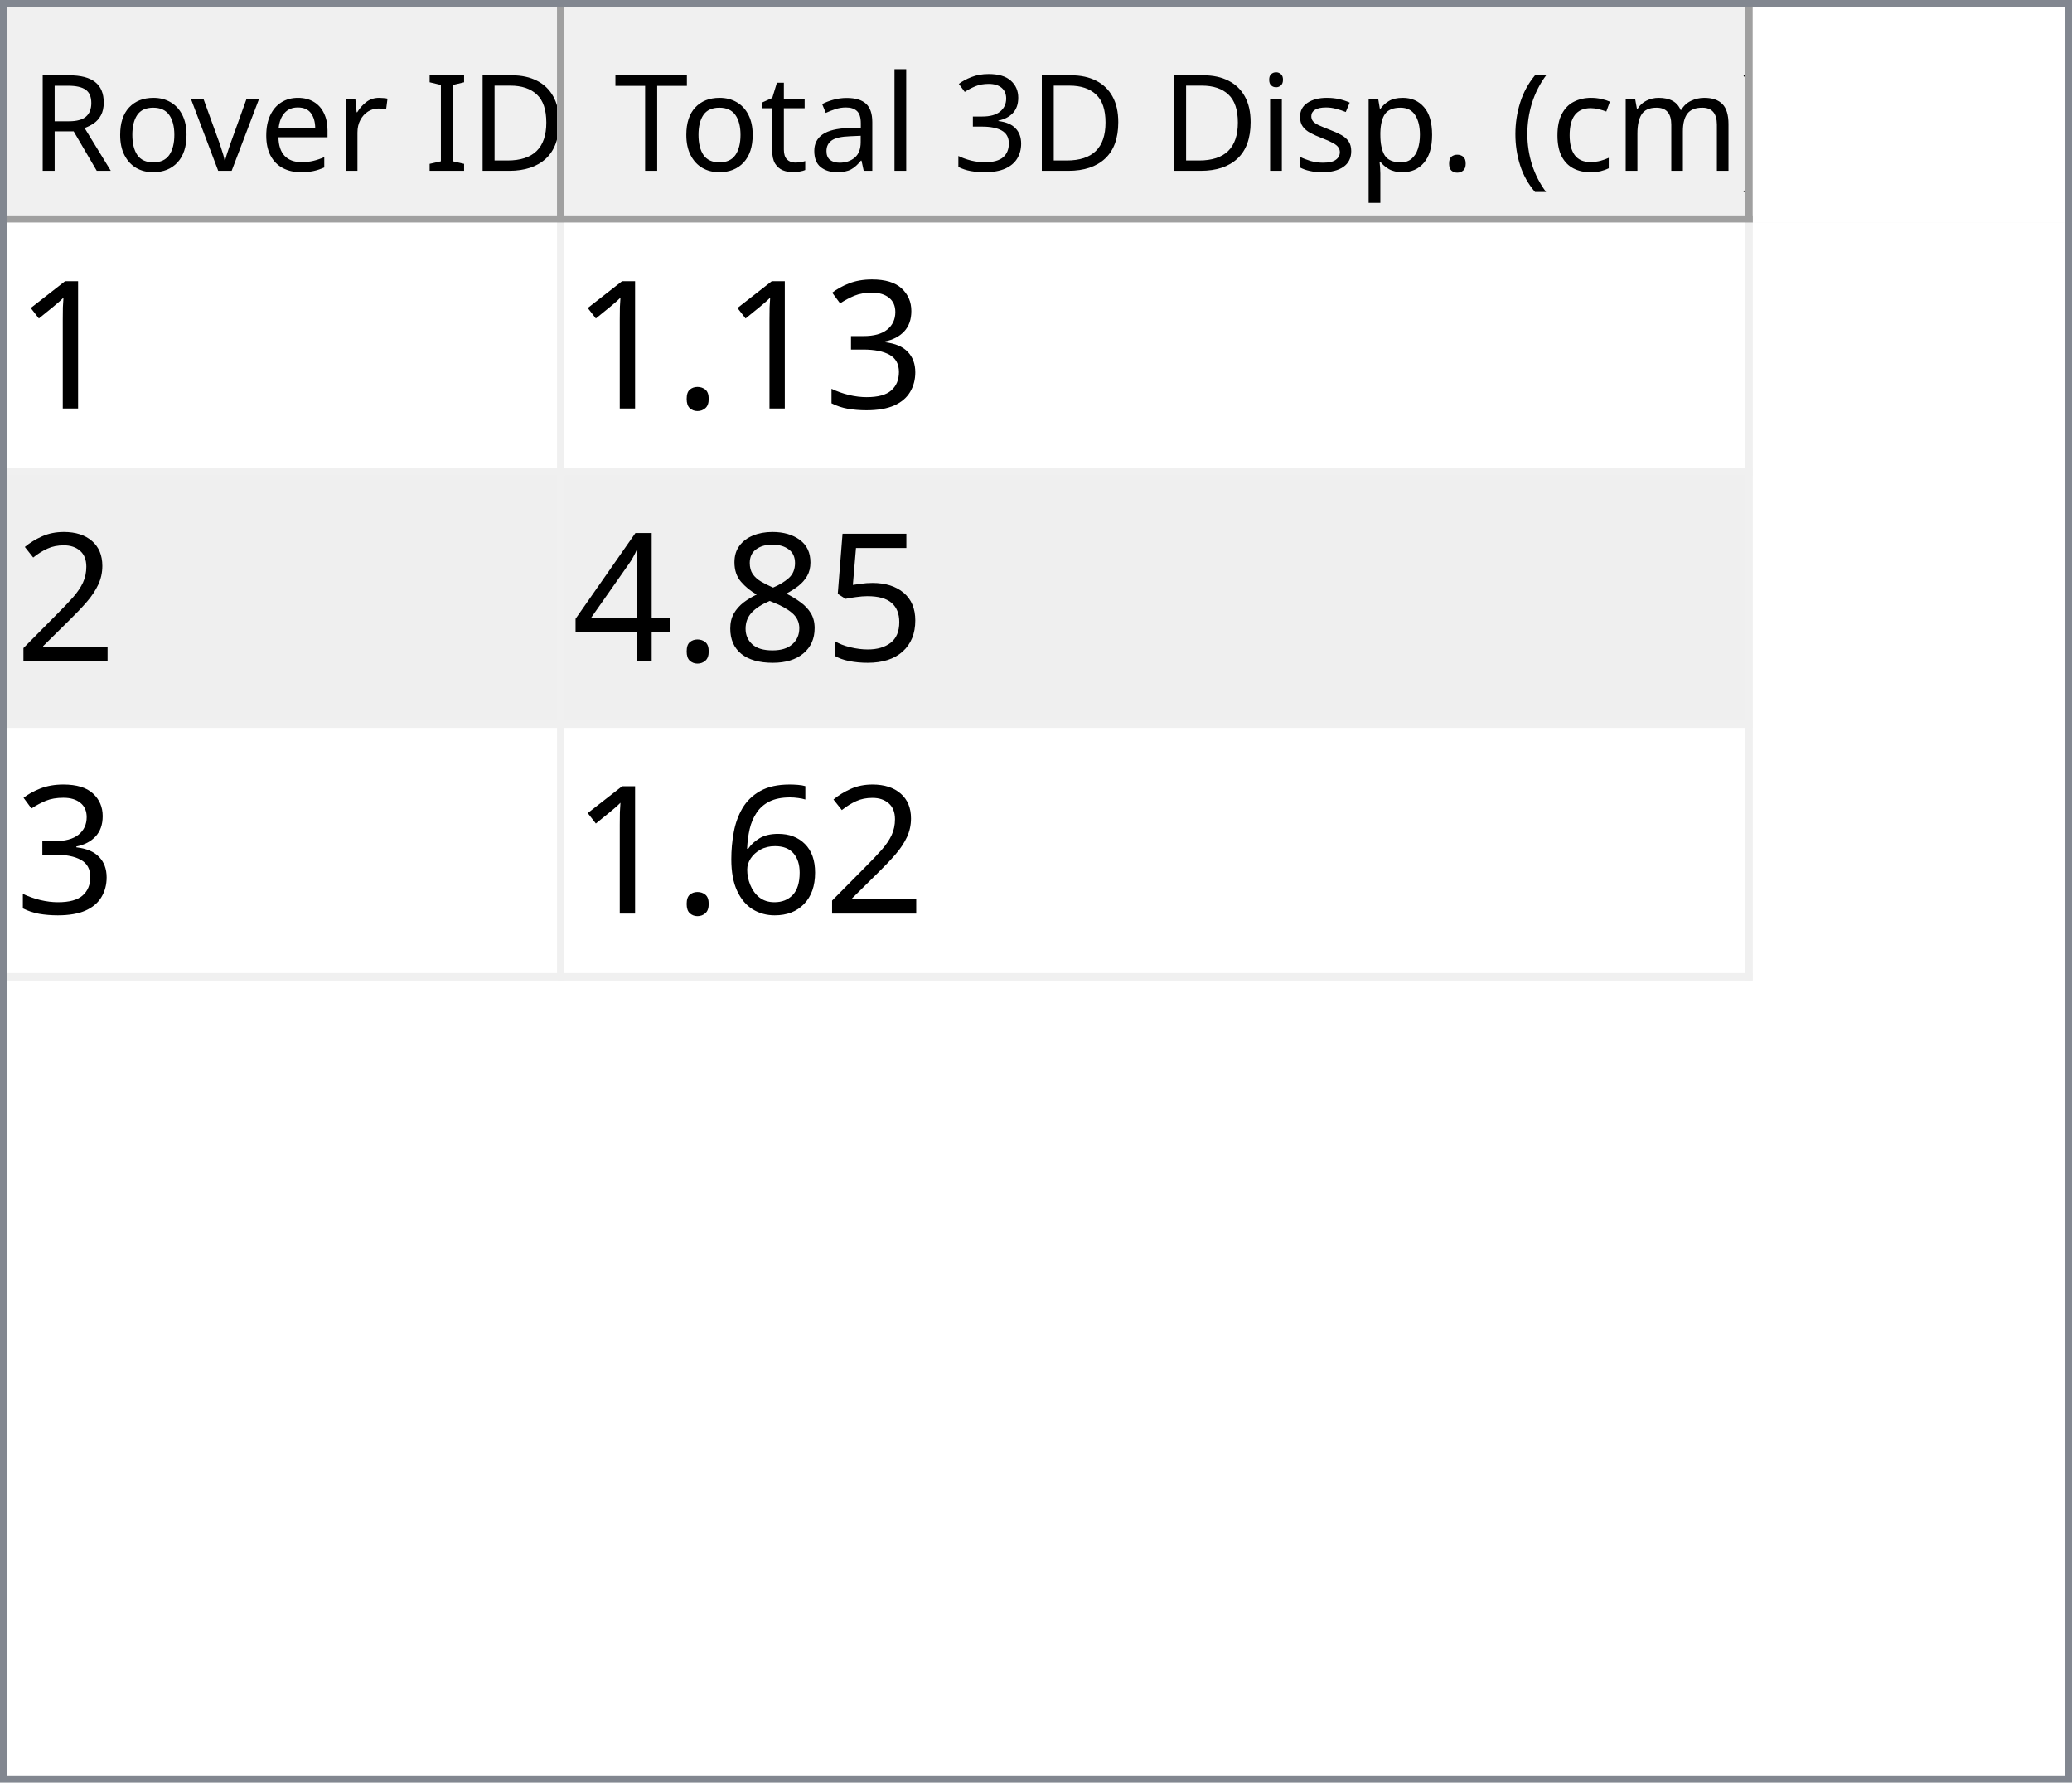
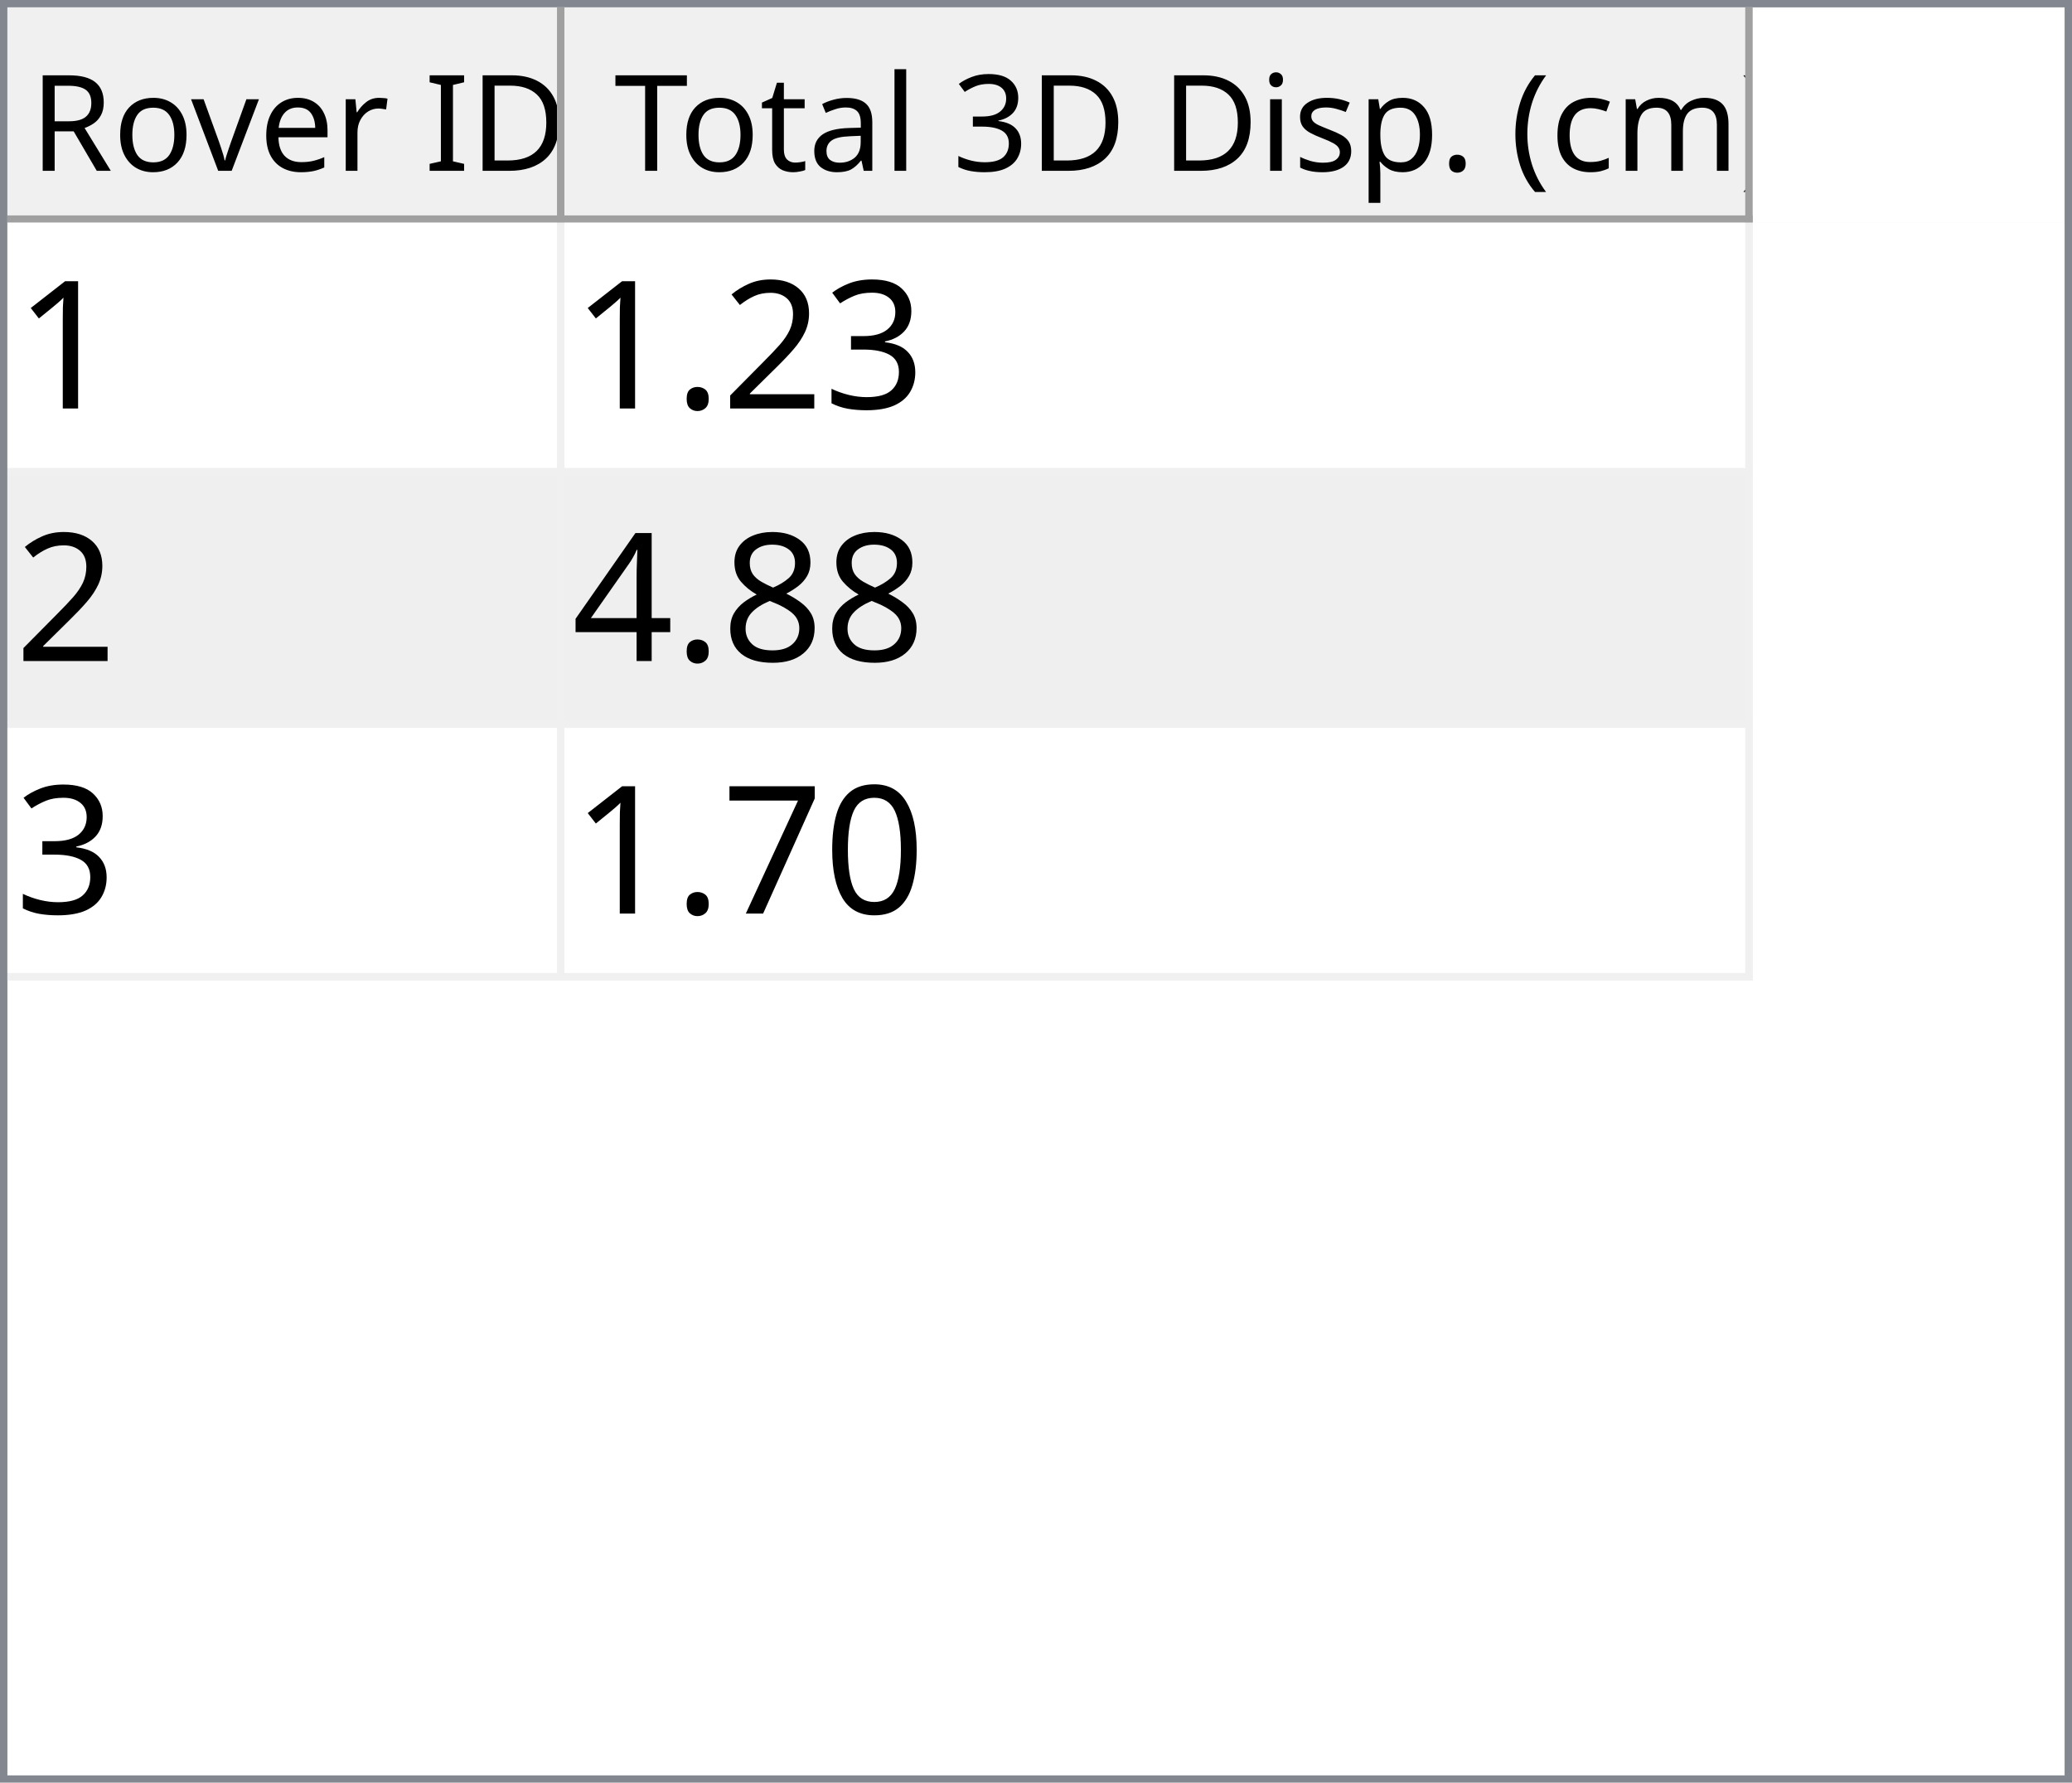
<svg xmlns="http://www.w3.org/2000/svg" style="fill-opacity:1; color-rendering:auto; color-interpolation:auto; text-rendering:auto; stroke:black; stroke-linecap:square; stroke-miterlimit:10; shape-rendering:auto; stroke-opacity:1; fill:black; stroke-dasharray:none; font-weight:normal; stroke-width:1; font-family:'Dialog'; font-style:normal; stroke-linejoin:miter; font-size:12px; stroke-dashoffset:0; image-rendering:auto;" width="279" height="240">
  <defs id="genericDefs" />
  <g>
    <defs id="defs1">
      <clipPath clipPathUnits="userSpaceOnUse" id="clipPath1">
        <path d="M0 0 L279 0 L279 240 L0 240 L0 0 Z" />
      </clipPath>
      <clipPath clipPathUnits="userSpaceOnUse" id="clipPath2">
        <path d="M0 0 L0 240 L279 240 L279 0 Z" />
      </clipPath>
      <clipPath clipPathUnits="userSpaceOnUse" id="clipPath3">
        <path d="M0 0 L0 29 L277 29 L277 0 Z" />
      </clipPath>
      <clipPath clipPathUnits="userSpaceOnUse" id="clipPath4">
        <path d="M0 0 L0 29 L75 29 L75 0 Z" />
      </clipPath>
      <clipPath clipPathUnits="userSpaceOnUse" id="clipPath5">
        <path d="M1 1 L1 28 L74 28 L74 1 Z" />
      </clipPath>
      <clipPath clipPathUnits="userSpaceOnUse" id="clipPath6">
        <path d="M0 0 L0 27 L73 27 L73 0 Z" />
      </clipPath>
      <clipPath clipPathUnits="userSpaceOnUse" id="clipPath7">
        <path d="M-0.5 -0.5 L-0.5 28.5 L74.5 28.5 L74.5 -0.5 Z" />
      </clipPath>
      <clipPath clipPathUnits="userSpaceOnUse" id="clipPath8">
        <path d="M0 0 L0 29 L160 29 L160 0 Z" />
      </clipPath>
      <clipPath clipPathUnits="userSpaceOnUse" id="clipPath9">
        <path d="M1 1 L1 28 L159 28 L159 1 Z" />
      </clipPath>
      <clipPath clipPathUnits="userSpaceOnUse" id="clipPath10">
        <path d="M0 0 L0 27 L158 27 L158 0 Z" />
      </clipPath>
      <clipPath clipPathUnits="userSpaceOnUse" id="clipPath11">
        <path d="M-0.5 -0.5 L-0.5 28.5 L159.5 28.5 L159.5 -0.5 Z" />
      </clipPath>
      <clipPath clipPathUnits="userSpaceOnUse" id="clipPath12">
        <path d="M0 0 L0 209 L277 209 L277 0 Z" />
      </clipPath>
      <clipPath clipPathUnits="userSpaceOnUse" id="clipPath13">
        <path d="M0 0 L0 102 L235 102 L235 0 Z" />
      </clipPath>
      <clipPath clipPathUnits="userSpaceOnUse" id="clipPath14">
        <path d="M-0.5 -0.5 L-0.5 101.5 L234.5 101.5 L234.5 -0.5 Z" />
      </clipPath>
      <clipPath clipPathUnits="userSpaceOnUse" id="clipPath15">
        <path d="M0 0 L0 33 L74 33 L74 0 Z" />
      </clipPath>
      <clipPath clipPathUnits="userSpaceOnUse" id="clipPath16">
        <path d="M0 0 L0 33 L159 33 L159 0 Z" />
      </clipPath>
      <font horiz-adv-x="64.551" id="font1">
        <font-face ascent="107.91" descent="25.098" units-per-em="100" style="font-style:normal; font-family:Segoe UI; font-weight:normal;" />
        <missing-glyph horiz-adv-x="64.551" d="M8.109 0 L8.109 68.266 L56.453 68.266 L56.453 0 L8.109 0 ZM15.328 7.234 L49.219 7.234 L49.219 61.031 L15.328 61.031 L15.328 7.234 Z" />
        <glyph unicode="D" horiz-adv-x="70.117" d="M9.188 0 L9.188 70.016 L28.516 70.016 Q65.531 70.016 65.531 35.891 Q65.531 19.672 55.25 9.836 Q44.969 0 27.734 0 L9.188 0 ZM17.391 62.594 L17.391 7.422 L27.828 7.422 Q41.609 7.422 49.273 14.797 Q56.938 22.172 56.938 35.688 Q56.938 62.594 28.328 62.594 L17.391 62.594 Z" />
        <glyph unicode="I" horiz-adv-x="26.611" d="M17.391 0 L9.188 0 L9.188 70.016 L17.391 70.016 L17.391 0 Z" />
        <glyph unicode=" " horiz-adv-x="27.393" d="" />
        <glyph unicode="r" horiz-adv-x="34.766" d="M34.188 41.891 Q32.078 43.5 28.125 43.5 Q23 43.5 19.555 38.672 Q16.109 33.844 16.109 25.484 L16.109 0 L8.109 0 L8.109 50 L16.109 50 L16.109 39.703 L16.312 39.703 Q18.016 44.969 21.531 47.922 Q25.047 50.875 29.391 50.875 Q32.516 50.875 34.188 50.203 L34.188 41.891 Z" />
        <glyph unicode="e" horiz-adv-x="52.295" d="M48.297 23 L12.984 23 Q13.188 14.656 17.484 10.109 Q21.781 5.562 29.297 5.562 Q37.75 5.562 44.828 11.141 L44.828 3.609 Q38.234 -1.172 27.391 -1.172 Q16.797 -1.172 10.742 5.641 Q4.688 12.453 4.688 24.812 Q4.688 36.469 11.305 43.82 Q17.922 51.172 27.734 51.172 Q37.547 51.172 42.922 44.828 Q48.297 38.484 48.297 27.203 L48.297 23 ZM40.094 29.781 Q40.047 36.719 36.75 40.578 Q33.453 44.438 27.594 44.438 Q21.922 44.438 17.969 40.383 Q14.016 36.328 13.094 29.781 L40.094 29.781 Z" />
        <glyph unicode="v" horiz-adv-x="47.9" d="M47.406 50 L27.484 0 L19.625 0 L0.688 50 L9.469 50 L22.172 13.672 Q23.578 9.672 23.922 6.688 L24.125 6.688 Q24.609 10.453 25.688 13.484 L38.969 50 L47.406 50 Z" />
        <glyph unicode="o" horiz-adv-x="58.594" d="M29 -1.172 Q17.922 -1.172 11.305 5.836 Q4.688 12.844 4.688 24.422 Q4.688 37.016 11.57 44.094 Q18.453 51.172 30.172 51.172 Q41.359 51.172 47.633 44.289 Q53.906 37.406 53.906 25.203 Q53.906 13.234 47.141 6.031 Q40.375 -1.172 29 -1.172 ZM29.594 44.438 Q21.875 44.438 17.383 39.188 Q12.891 33.938 12.891 24.703 Q12.891 15.828 17.43 10.695 Q21.969 5.562 29.594 5.562 Q37.359 5.562 41.531 10.594 Q45.703 15.625 45.703 24.906 Q45.703 34.281 41.531 39.359 Q37.359 44.438 29.594 44.438 Z" />
        <glyph unicode="R" horiz-adv-x="59.814" d="M59.375 0 L49.609 0 L37.891 19.625 Q36.281 22.359 34.766 24.289 Q33.25 26.219 31.664 27.438 Q30.078 28.656 28.25 29.219 Q26.422 29.781 24.125 29.781 L17.391 29.781 L17.391 0 L9.188 0 L9.188 70.016 L30.078 70.016 Q34.672 70.016 38.555 68.867 Q42.438 67.719 45.289 65.375 Q48.141 63.031 49.758 59.547 Q51.375 56.062 51.375 51.375 Q51.375 47.703 50.273 44.656 Q49.172 41.609 47.148 39.211 Q45.125 36.812 42.266 35.133 Q39.406 33.453 35.844 32.516 L35.844 32.328 Q37.594 31.547 38.891 30.547 Q40.188 29.547 41.359 28.18 Q42.531 26.812 43.68 25.078 Q44.828 23.344 46.234 21.047 L59.375 0 ZM17.391 62.594 L17.391 37.203 L28.516 37.203 Q31.594 37.203 34.203 38.133 Q36.812 39.062 38.719 40.797 Q40.625 42.531 41.703 45.047 Q42.781 47.562 42.781 50.688 Q42.781 56.297 39.141 59.445 Q35.5 62.594 28.609 62.594 L17.391 62.594 Z" />
        <glyph unicode=")" horiz-adv-x="30.176" d="M8.297 -15.922 L1.172 -15.922 Q16.406 2.344 16.406 26.812 Q16.406 51.469 1.078 70.016 L8.297 70.016 Q23.531 52.156 23.531 26.703 Q23.531 1.375 8.297 -15.922 Z" />
        <glyph unicode="m" horiz-adv-x="86.133" d="M79.109 0 L71.094 0 L71.094 28.719 Q71.094 37.016 68.531 40.727 Q65.969 44.438 59.906 44.438 Q54.781 44.438 51.195 39.75 Q47.609 35.062 47.609 28.516 L47.609 0 L39.594 0 L39.594 29.688 Q39.594 44.438 28.219 44.438 Q22.953 44.438 19.531 40.016 Q16.109 35.594 16.109 28.516 L16.109 0 L8.109 0 L8.109 50 L16.109 50 L16.109 42.094 L16.312 42.094 Q21.625 51.172 31.844 51.172 Q36.969 51.172 40.773 48.312 Q44.578 45.453 46 40.828 Q51.562 51.172 62.594 51.172 Q79.109 51.172 79.109 30.812 L79.109 0 Z" />
        <glyph unicode="c" horiz-adv-x="46.191" d="M42.188 2.297 Q36.422 -1.172 28.516 -1.172 Q17.828 -1.172 11.258 5.789 Q4.688 12.75 4.688 23.828 Q4.688 36.188 11.766 43.68 Q18.844 51.172 30.672 51.172 Q37.25 51.172 42.281 48.734 L42.281 40.531 Q36.719 44.438 30.375 44.438 Q22.703 44.438 17.797 38.945 Q12.891 33.453 12.891 24.516 Q12.891 15.719 17.508 10.641 Q22.125 5.562 29.891 5.562 Q36.422 5.562 42.188 9.906 L42.188 2.297 Z" />
        <glyph unicode="(" horiz-adv-x="30.176" d="M29.109 -15.922 L21.969 -15.922 Q6.844 1.375 6.844 26.703 Q6.844 52.156 21.969 70.016 L29.203 70.016 Q13.875 51.469 13.875 26.812 Q13.875 2.344 29.109 -15.922 Z" />
        <glyph unicode="." horiz-adv-x="21.68" d="M10.891 -1.078 Q8.641 -1.078 7.055 0.539 Q5.469 2.156 5.469 4.391 Q5.469 6.641 7.055 8.273 Q8.641 9.906 10.891 9.906 Q13.188 9.906 14.797 8.273 Q16.406 6.641 16.406 4.391 Q16.406 2.156 14.797 0.539 Q13.188 -1.078 10.891 -1.078 Z" />
        <glyph unicode="p" horiz-adv-x="58.789" d="M16.312 7.234 L16.109 7.234 L16.109 -23 L8.109 -23 L8.109 50 L16.109 50 L16.109 41.219 L16.312 41.219 Q22.219 51.172 33.594 51.172 Q43.266 51.172 48.688 44.461 Q54.109 37.75 54.109 26.469 Q54.109 13.922 48 6.375 Q41.891 -1.172 31.297 -1.172 Q21.578 -1.172 16.312 7.234 ZM16.109 27.391 L16.109 20.406 Q16.109 14.203 20.141 9.883 Q24.172 5.562 30.375 5.562 Q37.641 5.562 41.773 11.133 Q45.906 16.703 45.906 26.609 Q45.906 34.969 42.047 39.703 Q38.188 44.438 31.594 44.438 Q24.609 44.438 20.359 39.578 Q16.109 34.719 16.109 27.391 Z" />
        <glyph unicode="s" horiz-adv-x="42.432" d="M5.078 1.812 L5.078 10.406 Q11.625 5.562 19.484 5.562 Q30.031 5.562 30.031 12.594 Q30.031 14.594 29.125 15.992 Q28.219 17.391 26.68 18.461 Q25.141 19.531 23.07 20.383 Q21 21.234 18.609 22.172 Q15.281 23.484 12.766 24.828 Q10.25 26.172 8.57 27.859 Q6.891 29.547 6.031 31.695 Q5.172 33.844 5.172 36.719 Q5.172 40.234 6.789 42.945 Q8.406 45.656 11.086 47.484 Q13.766 49.312 17.211 50.242 Q20.656 51.172 24.312 51.172 Q30.812 51.172 35.938 48.922 L35.938 40.828 Q30.422 44.438 23.25 44.438 Q21 44.438 19.195 43.922 Q17.391 43.406 16.094 42.477 Q14.797 41.547 14.086 40.258 Q13.375 38.969 13.375 37.406 Q13.375 35.453 14.086 34.133 Q14.797 32.812 16.164 31.789 Q17.531 30.766 19.484 29.938 Q21.438 29.109 23.922 28.125 Q27.25 26.859 29.883 25.516 Q32.516 24.172 34.375 22.484 Q36.234 20.797 37.234 18.602 Q38.234 16.406 38.234 13.375 Q38.234 9.672 36.602 6.938 Q34.969 4.203 32.234 2.398 Q29.5 0.594 25.93 -0.289 Q22.359 -1.172 18.453 -1.172 Q10.75 -1.172 5.078 1.812 Z" />
        <glyph unicode="i" horiz-adv-x="24.219" d="M12.203 62.703 Q10.062 62.703 8.547 64.164 Q7.031 65.625 7.031 67.875 Q7.031 70.125 8.547 71.609 Q10.062 73.094 12.203 73.094 Q14.406 73.094 15.945 71.609 Q17.484 70.125 17.484 67.875 Q17.484 65.719 15.945 64.211 Q14.406 62.703 12.203 62.703 ZM16.109 0 L8.109 0 L8.109 50 L16.109 50 L16.109 0 Z" />
        <glyph unicode="3" horiz-adv-x="53.906" d="M46.531 19.828 Q46.531 15.094 44.75 11.211 Q42.969 7.328 39.719 4.57 Q36.469 1.812 31.93 0.297 Q27.391 -1.219 21.922 -1.219 Q11.922 -1.219 6 2.594 L6 11.188 Q13.094 5.609 22.219 5.609 Q25.875 5.609 28.828 6.539 Q31.781 7.469 33.906 9.227 Q36.031 10.984 37.18 13.477 Q38.328 15.969 38.328 19.094 Q38.328 32.812 18.797 32.812 L12.984 32.812 L12.984 39.594 L18.5 39.594 Q35.797 39.594 35.797 52.484 Q35.797 64.406 22.609 64.406 Q15.188 64.406 8.688 59.422 L8.688 67.188 Q15.375 71.188 24.609 71.188 Q29 71.188 32.57 69.969 Q36.141 68.75 38.68 66.555 Q41.219 64.359 42.609 61.281 Q44 58.203 44 54.5 Q44 40.672 30.031 36.719 L30.031 36.531 Q33.594 36.141 36.625 34.797 Q39.656 33.453 41.852 31.305 Q44.047 29.156 45.289 26.25 Q46.531 23.344 46.531 19.828 Z" />
        <glyph unicode="l" horiz-adv-x="24.219" d="M16.109 0 L8.109 0 L8.109 74.031 L16.109 74.031 L16.109 0 Z" />
        <glyph unicode="a" horiz-adv-x="50.879" d="M43.891 0 L35.891 0 L35.891 7.812 L35.688 7.812 Q30.469 -1.172 20.312 -1.172 Q12.844 -1.172 8.617 2.781 Q4.391 6.734 4.391 13.281 Q4.391 27.297 20.906 29.594 L35.891 31.688 Q35.891 44.438 25.594 44.438 Q16.547 44.438 9.281 38.281 L9.281 46.484 Q16.656 51.172 26.266 51.172 Q43.891 51.172 43.891 32.516 L43.891 0 ZM35.891 25.297 L23.828 23.641 Q18.266 22.859 15.43 20.875 Q12.594 18.891 12.594 13.875 Q12.594 10.203 15.211 7.883 Q17.828 5.562 22.172 5.562 Q28.125 5.562 32.008 9.742 Q35.891 13.922 35.891 20.312 L35.891 25.297 Z" />
        <glyph unicode="t" horiz-adv-x="33.887" d="M31.297 0.484 Q28.469 -1.078 23.828 -1.078 Q10.688 -1.078 10.688 13.578 L10.688 43.172 L2.094 43.172 L2.094 50 L10.688 50 L10.688 62.203 L18.703 64.797 L18.703 50 L31.297 50 L31.297 43.172 L18.703 43.172 L18.703 14.984 Q18.703 9.969 20.414 7.82 Q22.125 5.672 26.078 5.672 Q29.109 5.672 31.297 7.328 L31.297 0.484 Z" />
        <glyph unicode="T" horiz-adv-x="52.393" d="M50.594 62.594 L30.375 62.594 L30.375 0 L22.172 0 L22.172 62.594 L2 62.594 L2 70.016 L50.594 70.016 L50.594 62.594 Z" />
      </font>
      <font horiz-adv-x="75.0" id="font2">
        <font-face ascent="100.537" descent="21.973" units-per-em="100" style="font-style:normal; font-family:sans-serif; font-weight:normal;" />
        <missing-glyph horiz-adv-x="75.0" d="M12.5 0 L12.5 62.5 L62.5 62.5 L62.5 0 L12.5 0 ZM14.062 1.562 L60.938 1.562 L60.938 60.938 L14.062 60.938 L14.062 1.562 Z" />
        <glyph unicode="1" horiz-adv-x="55.615" d="M37.25 0 L28.469 0 L28.469 56 Q25.297 52.984 20.141 49.953 Q14.984 46.922 10.891 45.406 L10.891 53.906 Q18.266 57.375 23.781 62.305 Q29.297 67.234 31.594 71.875 L37.25 71.875 L37.25 0 Z" />
        <glyph unicode="3" horiz-adv-x="55.615" d="M4.203 18.891 L12.984 20.062 Q14.5 12.594 18.141 9.297 Q21.781 6 27 6 Q33.203 6 37.477 10.297 Q41.75 14.594 41.75 20.953 Q41.75 27 37.797 30.93 Q33.844 34.859 27.734 34.859 Q25.25 34.859 21.531 33.891 L22.516 41.609 Q23.391 41.5 23.922 41.5 Q29.547 41.5 34.039 44.43 Q38.531 47.359 38.531 53.469 Q38.531 58.297 35.258 61.477 Q31.984 64.656 26.812 64.656 Q21.688 64.656 18.266 61.43 Q14.844 58.203 13.875 51.766 L5.078 53.328 Q6.688 62.156 12.398 67.016 Q18.109 71.875 26.609 71.875 Q32.469 71.875 37.398 69.359 Q42.328 66.844 44.945 62.5 Q47.562 58.156 47.562 53.266 Q47.562 48.641 45.07 44.828 Q42.578 41.016 37.703 38.766 Q44.047 37.312 47.562 32.695 Q51.078 28.078 51.078 21.141 Q51.078 11.766 44.242 5.25 Q37.406 -1.266 26.953 -1.266 Q17.531 -1.266 11.305 4.352 Q5.078 9.969 4.203 18.891 Z" />
+         <glyph unicode="2" horiz-adv-x="55.615" d="M50.344 8.453 L50.344 0 L3.031 0 Q2.938 3.172 4.047 6.109 Q5.859 10.938 9.836 15.625 Q13.812 20.312 21.344 26.469 Q33.016 36.031 37.117 41.625 Q41.219 47.219 41.219 52.203 Q41.219 57.422 37.477 61.008 Q33.734 64.594 27.734 64.594 Q21.391 64.594 17.578 60.789 Q13.766 56.984 13.719 50.25 L4.688 51.172 Q5.609 61.281 11.664 66.578 Q17.719 71.875 27.938 71.875 Q38.234 71.875 44.242 66.164 Q50.25 60.453 50.25 52 Q50.25 47.703 48.492 43.555 Q46.734 39.406 42.656 34.812 Q38.578 30.219 29.109 22.219 Q21.188 15.578 18.945 13.211 Q16.703 10.844 15.234 8.453 L50.344 8.453 Z" />
        <glyph unicode="." horiz-adv-x="27.783" d="M9.078 0 L9.078 10.016 L19.094 10.016 L19.094 0 L9.078 0 Z" />
-         <glyph unicode="2" horiz-adv-x="55.615" d="M50.344 8.453 L50.344 0 L3.031 0 Q2.938 3.172 4.047 6.109 Q5.859 10.938 9.836 15.625 Q13.812 20.312 21.344 26.469 Q33.016 36.031 37.117 41.625 Q41.219 47.219 41.219 52.203 Q41.219 57.422 37.477 61.008 Q33.734 64.594 27.734 64.594 Q21.391 64.594 17.578 60.789 Q13.766 56.984 13.719 50.25 L4.688 51.172 Q5.609 61.281 11.664 66.578 Q17.719 71.875 27.938 71.875 Q38.234 71.875 44.242 66.164 Q50.25 60.453 50.25 52 Q50.25 47.703 48.492 43.555 Q46.734 39.406 42.656 34.812 Q38.578 30.219 29.109 22.219 Q21.188 15.578 18.945 13.211 Q16.703 10.844 15.234 8.453 L50.344 8.453 Z" />
-         <glyph unicode="5" horiz-adv-x="55.615" d="M4.156 18.75 L13.375 19.531 Q14.406 12.797 18.141 9.398 Q21.875 6 27.156 6 Q33.5 6 37.891 10.789 Q42.281 15.578 42.281 23.484 Q42.281 31 38.062 35.352 Q33.844 39.703 27 39.703 Q22.75 39.703 19.336 37.773 Q15.922 35.844 13.969 32.766 L5.719 33.844 L12.641 70.609 L48.25 70.609 L48.25 62.203 L19.672 62.203 L15.828 42.969 Q22.266 47.469 29.344 47.469 Q38.719 47.469 45.164 40.969 Q51.609 34.469 51.609 24.266 Q51.609 14.547 45.953 7.469 Q39.062 -1.219 27.156 -1.219 Q17.391 -1.219 11.211 4.25 Q5.031 9.719 4.156 18.75 Z" />
        <glyph unicode="8" horiz-adv-x="55.615" d="M17.672 38.812 Q12.203 40.828 9.57 44.539 Q6.938 48.25 6.938 53.422 Q6.938 61.234 12.555 66.555 Q18.172 71.875 27.484 71.875 Q36.859 71.875 42.578 66.43 Q48.297 60.984 48.297 53.172 Q48.297 48.188 45.68 44.508 Q43.062 40.828 37.75 38.812 Q44.344 36.672 47.781 31.883 Q51.219 27.094 51.219 20.453 Q51.219 11.281 44.727 5.031 Q38.234 -1.219 27.641 -1.219 Q17.047 -1.219 10.547 5.055 Q4.047 11.328 4.047 20.703 Q4.047 27.688 7.594 32.398 Q11.141 37.109 17.672 38.812 ZM15.922 53.719 Q15.922 48.641 19.195 45.414 Q22.469 42.188 27.688 42.188 Q32.766 42.188 36.016 45.383 Q39.266 48.578 39.266 53.219 Q39.266 58.062 35.914 61.359 Q32.562 64.656 27.594 64.656 Q22.562 64.656 19.242 61.43 Q15.922 58.203 15.922 53.719 ZM13.094 20.656 Q13.094 16.891 14.875 13.375 Q16.656 9.859 20.172 7.93 Q23.688 6 27.734 6 Q34.031 6 38.133 10.055 Q42.234 14.109 42.234 20.359 Q42.234 26.703 38.016 30.859 Q33.797 35.016 27.438 35.016 Q21.234 35.016 17.164 30.914 Q13.094 26.812 13.094 20.656 Z" />
        <glyph unicode="4" horiz-adv-x="55.615" d="M32.328 0 L32.328 17.141 L1.266 17.141 L1.266 25.203 L33.938 71.578 L41.109 71.578 L41.109 25.203 L50.781 25.203 L50.781 17.141 L41.109 17.141 L41.109 0 L32.328 0 ZM32.328 25.203 L32.328 57.469 L9.906 25.203 L32.328 25.203 Z" />
-         <glyph unicode="6" horiz-adv-x="55.615" d="M49.75 54.047 L41.016 53.375 Q39.844 58.547 37.703 60.891 Q34.125 64.656 28.906 64.656 Q24.703 64.656 21.531 62.312 Q17.391 59.281 14.992 53.469 Q12.594 47.656 12.5 36.922 Q15.672 41.75 20.266 44.094 Q24.859 46.438 29.891 46.438 Q38.672 46.438 44.852 39.969 Q51.031 33.5 51.031 23.25 Q51.031 16.5 48.125 10.719 Q45.219 4.938 40.141 1.859 Q35.062 -1.219 28.609 -1.219 Q17.625 -1.219 10.695 6.859 Q3.766 14.938 3.766 33.5 Q3.766 54.25 11.422 63.672 Q18.109 71.875 29.438 71.875 Q37.891 71.875 43.289 67.141 Q48.688 62.406 49.75 54.047 ZM13.875 23.188 Q13.875 18.656 15.797 14.508 Q17.719 10.359 21.188 8.18 Q24.656 6 28.469 6 Q34.031 6 38.039 10.492 Q42.047 14.984 42.047 22.703 Q42.047 30.125 38.086 34.398 Q34.125 38.672 28.125 38.672 Q22.172 38.672 18.023 34.398 Q13.875 30.125 13.875 23.188 Z" />
+         <glyph unicode="0" horiz-adv-x="55.615" d="M4.156 35.297 Q4.156 48 6.766 55.742 Q9.375 63.484 14.523 67.68 Q19.672 71.875 27.484 71.875 Q33.25 71.875 37.594 69.555 Q41.938 67.234 44.773 62.867 Q47.609 58.5 49.219 52.227 Q50.828 45.953 50.828 35.297 Q50.828 22.703 48.242 14.969 Q45.656 7.234 40.508 3.008 Q35.359 -1.219 27.484 -1.219 Q17.141 -1.219 11.234 6.203 Q4.156 15.141 4.156 35.297 ZM13.188 35.297 Q13.188 17.672 17.312 11.836 Q21.438 6 27.484 6 Q33.547 6 37.672 11.859 Q41.797 17.719 41.797 35.297 Q41.797 52.984 37.672 58.789 Q33.547 64.594 27.391 64.594 Q21.344 64.594 17.719 59.469 Q13.188 52.938 13.188 35.297 Z" />
+         <glyph unicode="7" horiz-adv-x="55.615" d="M4.734 62.203 L4.734 70.656 L51.078 70.656 L51.078 63.812 Q44.234 56.547 37.523 44.484 Q30.812 32.422 27.156 19.672 Q24.516 10.688 23.781 0 L14.75 0 Q14.891 8.453 18.062 20.414 Q21.234 32.375 27.172 43.484 Q33.109 54.594 39.797 62.203 L4.734 62.203 Z" />
      </font>
    </defs>
    <g style="fill:white; stroke:white;">
      <rect x="0" y="0" width="279" style="clip-path:url(#clipPath1); stroke:none;" height="240" />
    </g>
    <g style="fill:white; text-rendering:optimizeSpeed; color-rendering:optimizeSpeed; image-rendering:optimizeSpeed; shape-rendering:crispEdges; stroke:white; color-interpolation:sRGB;">
      <rect x="0" width="279" height="240" y="0" style="stroke:none;" />
      <path style="stroke:none;" d="M0 240 L279 240 L279 0 L0 0 Z" />
    </g>
    <g style="fill:rgb(240,240,240); font-size:18px; font-family:'Segoe UI'; stroke:rgb(240,240,240);">
      <rect x="0" y="0" width="279" style="clip-path:url(#clipPath2); stroke:none;" height="240" />
    </g>
    <g style="fill:rgb(130,135,144); font-size:18px; font-family:'Segoe UI'; stroke:rgb(130,135,144);">
      <path d="M0 0 L279 0 L279 240 L0 240 L0 0 ZM1 1 L278 1 L278 239 L1 239 L1 1 Z" style="fill-rule:evenodd; clip-path:url(#clipPath2); stroke:none;" />
    </g>
    <g style="fill:white; font-size:18px; font-family:'Segoe UI'; stroke:white;" transform="translate(1,1)">
      <rect x="0" y="0" width="277" style="clip-path:url(#clipPath3); stroke:none;" height="29" />
    </g>
    <g style="fill:rgb(240,240,240); font-size:18px; font-family:'Segoe UI'; stroke:rgb(240,240,240);" transform="translate(1,1)">
      <rect x="0" y="0" width="75" style="clip-path:url(#clipPath4); stroke:none;" height="29" />
    </g>
    <g style="font-family:'Segoe UI'; font-size:18px;" transform="translate(2,2)">
      <text x="2" xml:space="preserve" y="21" style="clip-path:url(#clipPath6); stroke:none;">Rover ID</text>
    </g>
    <g transform="translate(1.5,1.5)" style="fill:rgb(160,160,160); font-size:18px; font-family:'Segoe UI'; stroke:rgb(160,160,160); stroke-linejoin:bevel;">
      <line x1="74" x2="74" y1="0" style="fill:none; clip-path:url(#clipPath7);" y2="28" />
    </g>
    <g transform="matrix(1,0,0,1,1,1) translate(0.5,0.5)" style="fill:rgb(160,160,160); font-size:18px; font-family:'Segoe UI'; stroke:rgb(160,160,160); stroke-linejoin:bevel;">
      <line x1="0" x2="74" y1="28" style="fill:none; clip-path:url(#clipPath7);" y2="28" />
    </g>
    <g style="fill:rgb(240,240,240); font-size:18px; font-family:'Segoe UI'; stroke:rgb(240,240,240);" transform="translate(76,1)">
      <rect x="0" y="0" width="160" style="clip-path:url(#clipPath8); stroke:none;" height="29" />
    </g>
    <g style="font-family:'Segoe UI'; font-size:18px;" transform="translate(77,2)">
      <text x="1" xml:space="preserve" y="21" style="clip-path:url(#clipPath10); stroke:none;"> Total 3D Disp. (cm)</text>
    </g>
    <g transform="translate(76.5,1.5)" style="fill:rgb(160,160,160); font-size:18px; font-family:'Segoe UI'; stroke:rgb(160,160,160); stroke-linejoin:bevel;">
      <line x1="159" x2="159" y1="0" style="fill:none; clip-path:url(#clipPath11);" y2="28" />
    </g>
    <g transform="matrix(1,0,0,1,76,1) translate(0.5,0.5)" style="fill:rgb(160,160,160); font-size:18px; font-family:'Segoe UI'; stroke:rgb(160,160,160); stroke-linejoin:bevel;">
      <line x1="0" x2="159" y1="28" style="fill:none; clip-path:url(#clipPath11);" y2="28" />
    </g>
    <g style="fill:white; font-size:18px; font-family:'Segoe UI'; stroke:white;" transform="translate(1,30)">
      <rect x="0" y="0" width="277" style="clip-path:url(#clipPath12); stroke:none;" height="209" />
    </g>
    <g style="fill:rgb(240,240,240); font-size:24px; font-family:sans-serif; stroke:rgb(240,240,240);" transform="translate(1,30)">
      <rect x="0" y="0" width="235" style="clip-path:url(#clipPath13); stroke:none;" height="102" />
      <line transform="translate(0.5,0.5)" x1="0" x2="234" y1="33" style="clip-path:url(#clipPath14); fill:none; stroke-linejoin:bevel;" y2="33" />
    </g>
    <g transform="matrix(1,0,0,1,1,30) translate(0.5,0.5)" style="fill:rgb(240,240,240); font-size:24px; font-family:sans-serif; stroke:rgb(240,240,240); stroke-linejoin:bevel;">
      <line x1="0" x2="234" y1="67" style="fill:none; clip-path:url(#clipPath14);" y2="67" />
    </g>
    <g transform="matrix(1,0,0,1,1,30) translate(0.5,0.5)" style="fill:rgb(240,240,240); font-size:24px; font-family:sans-serif; stroke:rgb(240,240,240); stroke-linejoin:bevel;">
      <line x1="0" x2="234" y1="101" style="fill:none; clip-path:url(#clipPath14);" y2="101" />
    </g>
    <g transform="matrix(1,0,0,1,1,30) translate(0.5,0.5)" style="fill:rgb(240,240,240); font-size:24px; font-family:sans-serif; stroke:rgb(240,240,240); stroke-linejoin:bevel;">
      <line x1="74" x2="74" y1="0" style="fill:none; clip-path:url(#clipPath14);" y2="101" />
    </g>
    <g transform="matrix(1,0,0,1,1,30) translate(0.5,0.5)" style="fill:rgb(240,240,240); font-size:24px; font-family:sans-serif; stroke:rgb(240,240,240); stroke-linejoin:bevel;">
      <line x1="234" x2="234" y1="0" style="fill:none; clip-path:url(#clipPath14);" y2="101" />
    </g>
    <g style="fill:white; font-size:24px; font-family:sans-serif; stroke:white;" transform="matrix(1,0,0,1,1,30)">
      <rect x="0" y="0" width="74" style="clip-path:url(#clipPath15); stroke:none;" height="33" />
      <text x="1" y="25" style="fill:black; clip-path:url(#clipPath15); stroke:none;" xml:space="preserve">1</text>
    </g>
    <g style="fill:white; font-size:24px; font-family:sans-serif; stroke:white;" transform="matrix(1,0,0,1,1,30) translate(75,0)">
      <rect x="0" y="0" width="159" style="clip-path:url(#clipPath16); stroke:none;" height="33" />
-       <text x="1" y="25" style="fill:black; clip-path:url(#clipPath16); stroke:none;" xml:space="preserve">1.13</text>
+       <text x="1" y="25" style="fill:black; clip-path:url(#clipPath16); stroke:none;" xml:space="preserve">1.23</text>
    </g>
    <g style="fill:rgb(239,239,239); font-size:24px; font-family:sans-serif; stroke:rgb(239,239,239);" transform="matrix(1,0,0,1,1,30) translate(0,34)">
      <rect x="0" y="0" width="74" style="clip-path:url(#clipPath15); stroke:none;" height="33" />
      <text x="1" y="25" style="fill:black; clip-path:url(#clipPath15); stroke:none;" xml:space="preserve">2</text>
    </g>
    <g style="fill:rgb(239,239,239); font-size:24px; font-family:sans-serif; stroke:rgb(239,239,239);" transform="matrix(1,0,0,1,1,30) translate(75,34)">
      <rect x="0" y="0" width="159" style="clip-path:url(#clipPath16); stroke:none;" height="33" />
-       <text x="1" y="25" style="fill:black; clip-path:url(#clipPath16); stroke:none;" xml:space="preserve">4.85</text>
+       <text x="1" y="25" style="fill:black; clip-path:url(#clipPath16); stroke:none;" xml:space="preserve">4.88</text>
    </g>
    <g style="fill:white; font-size:24px; font-family:sans-serif; stroke:white;" transform="matrix(1,0,0,1,1,30) translate(0,68)">
      <rect x="0" y="0" width="74" style="clip-path:url(#clipPath15); stroke:none;" height="33" />
      <text x="1" y="25" style="fill:black; clip-path:url(#clipPath15); stroke:none;" xml:space="preserve">3</text>
    </g>
    <g style="fill:white; font-size:24px; font-family:sans-serif; stroke:white;" transform="matrix(1,0,0,1,1,30) translate(75,68)">
      <rect x="0" y="0" width="159" style="clip-path:url(#clipPath16); stroke:none;" height="33" />
-       <text x="1" y="25" style="fill:black; clip-path:url(#clipPath16); stroke:none;" xml:space="preserve">1.62</text>
+       <text x="1" y="25" style="fill:black; clip-path:url(#clipPath16); stroke:none;" xml:space="preserve">1.70</text>
    </g>
  </g>
</svg>
